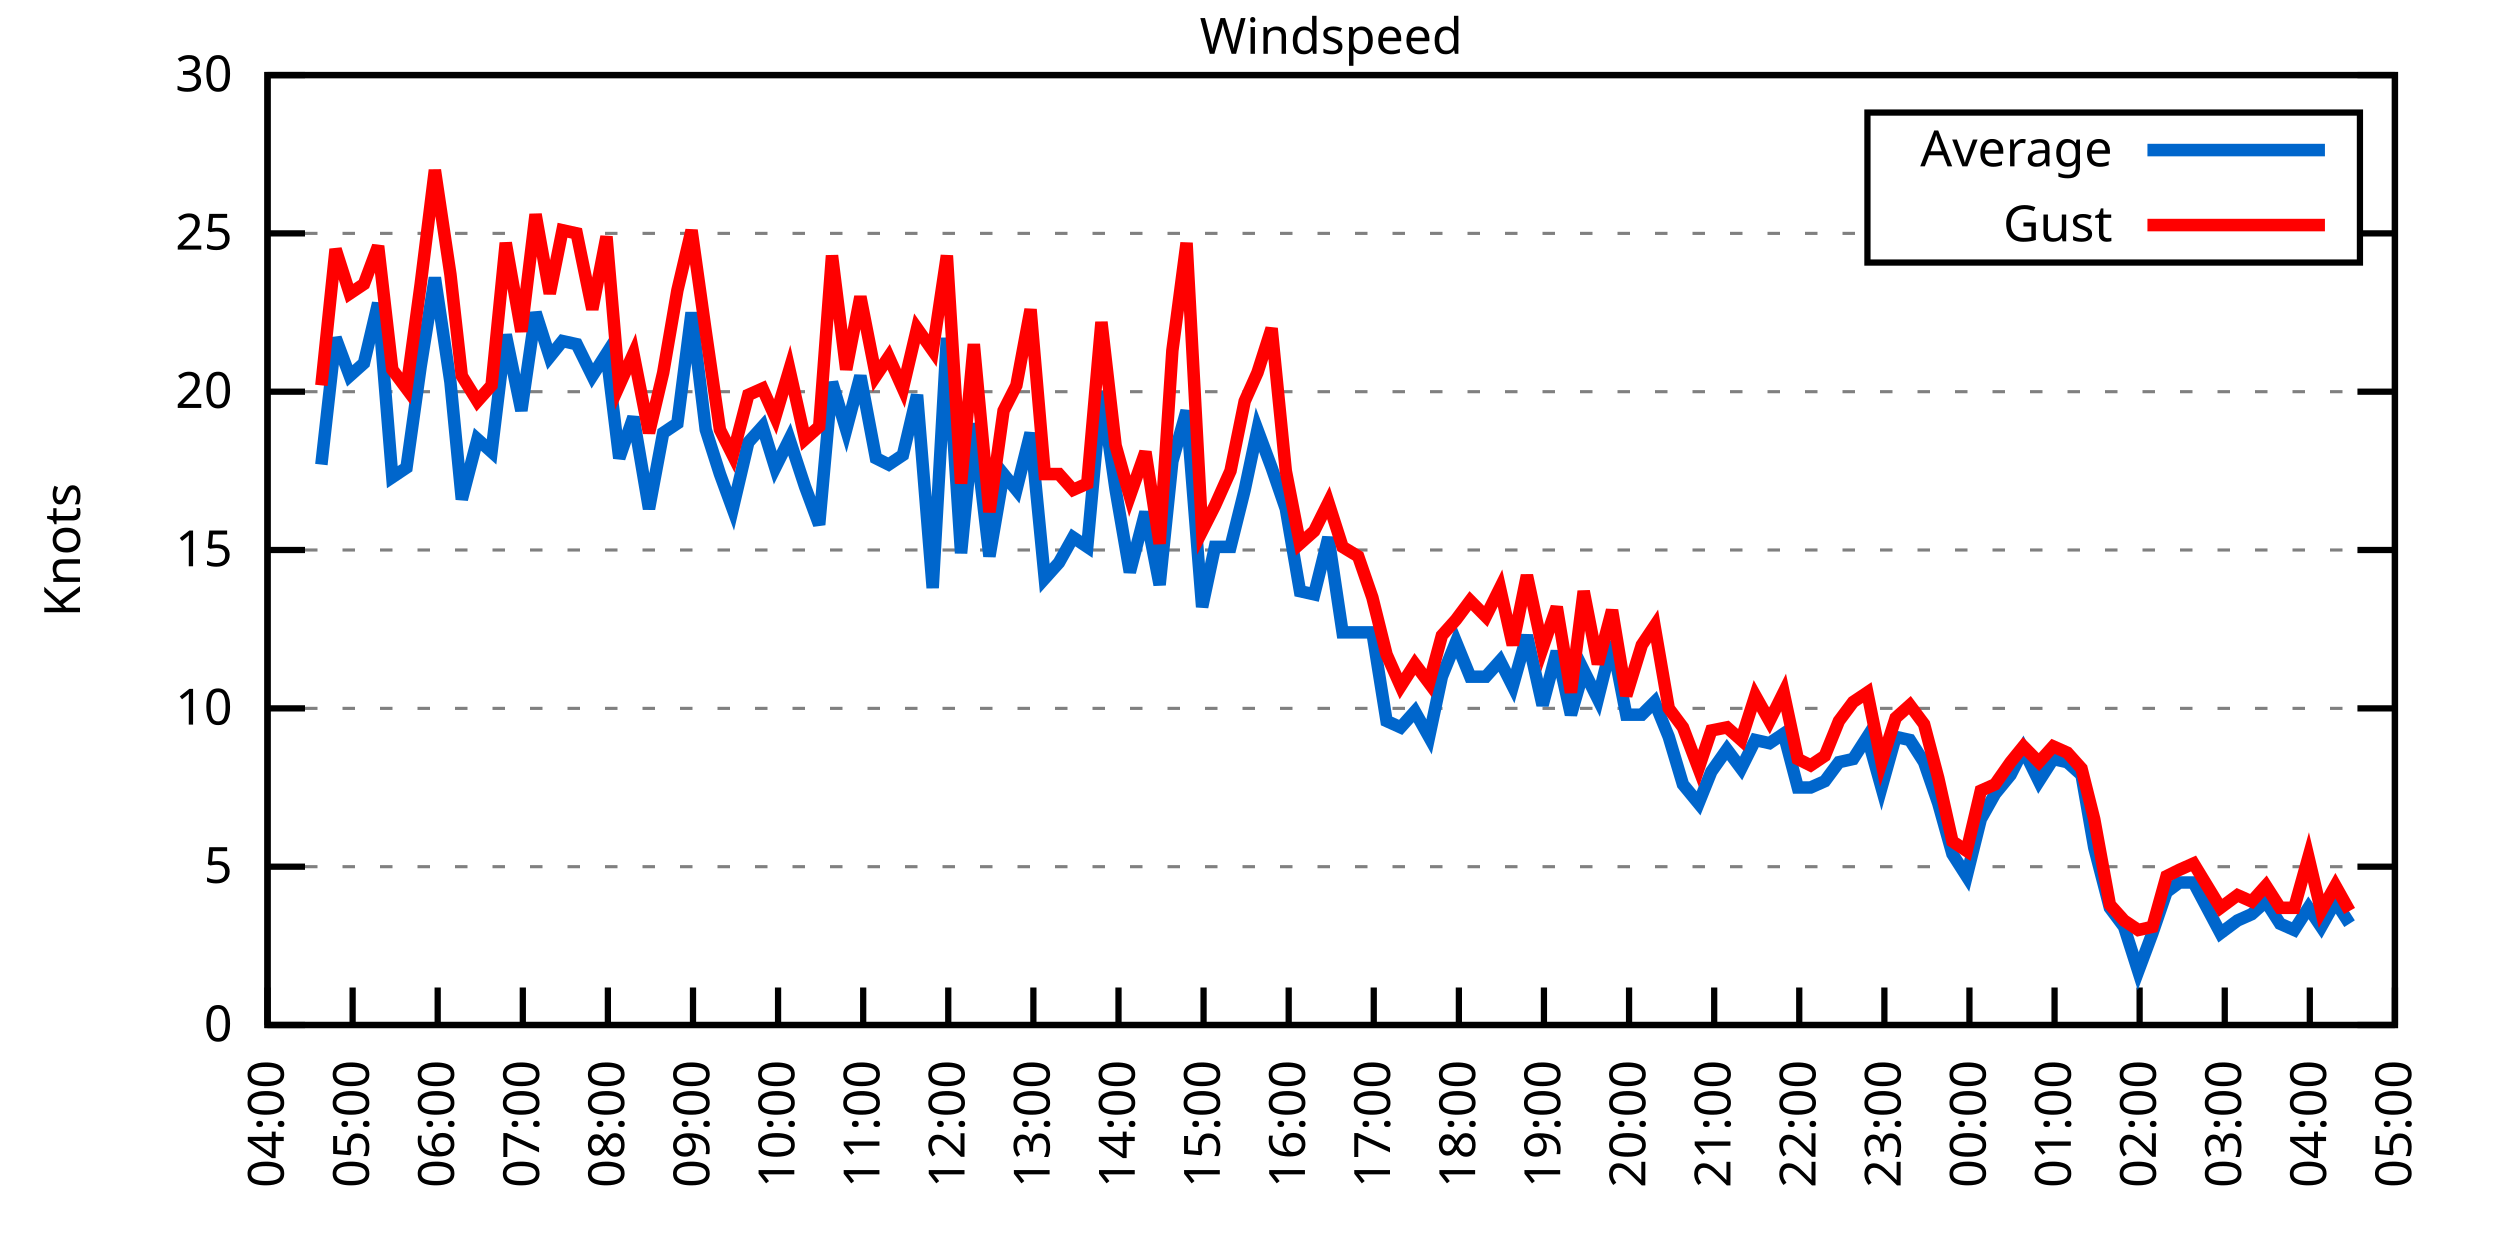
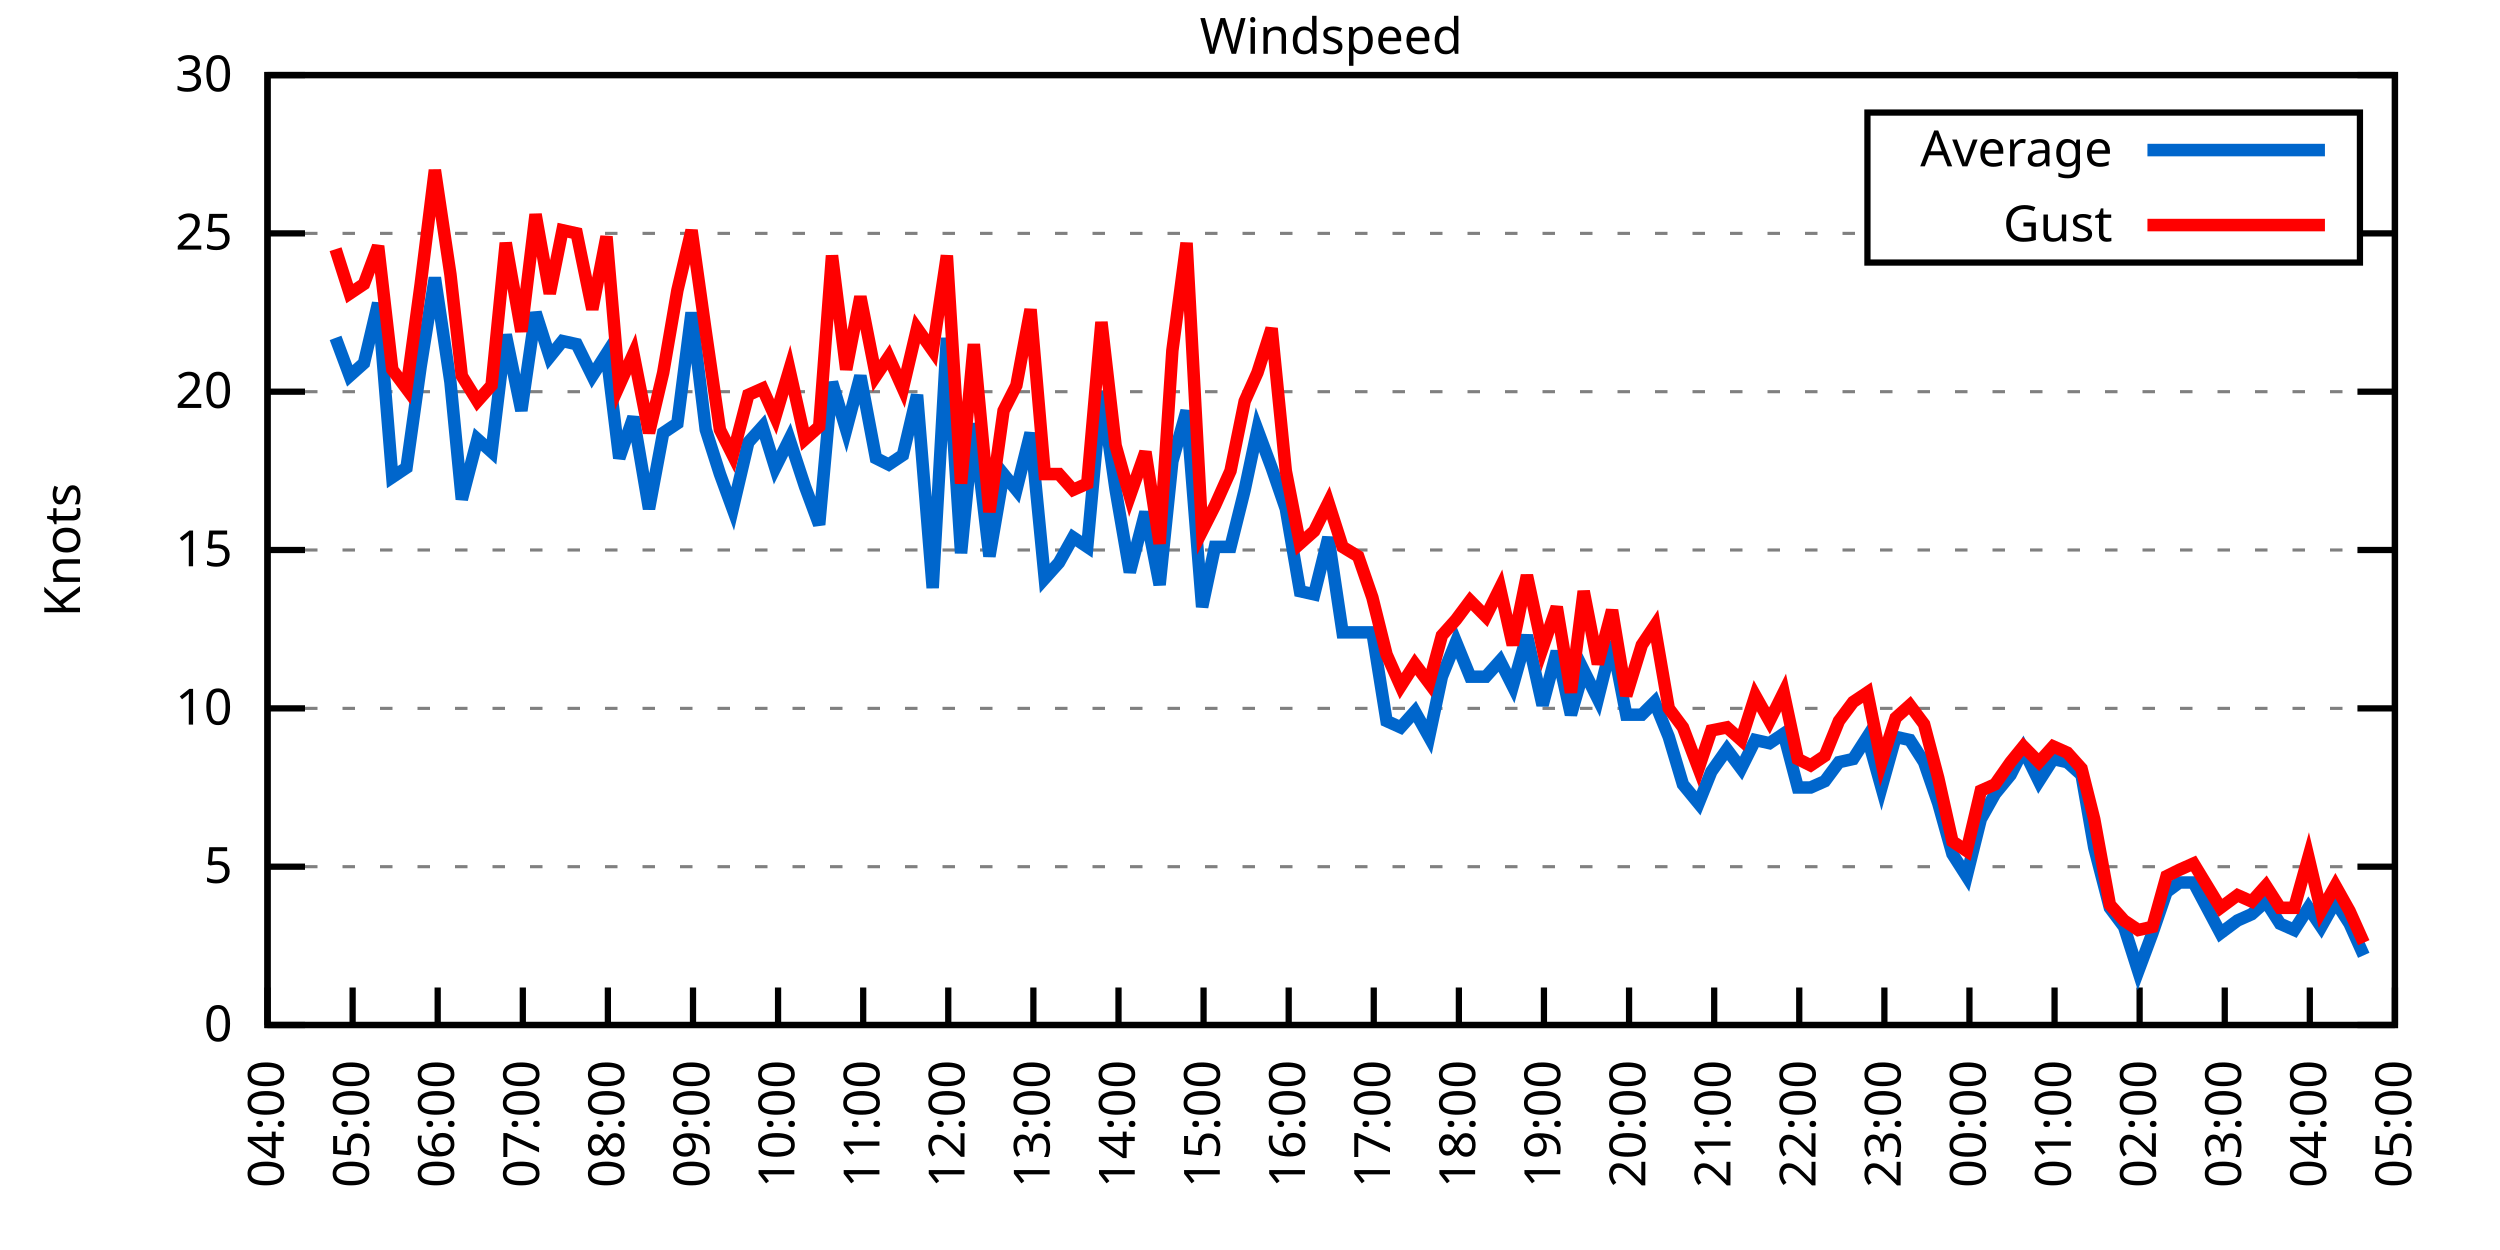
<svg xmlns="http://www.w3.org/2000/svg" xmlns:xlink="http://www.w3.org/1999/xlink" width="400" height="200" viewBox="0 0 400 200">
  <g id="gnuplot_canvas">
    <rect x="0" y="0" width="400" height="200" fill="none" />
    <defs>
      <circle id="gpDot" r="0.5" stroke-width="0.5" stroke="currentColor" />
      <path id="gpPt0" stroke-width="0.333" stroke="currentColor" d="M-1,0 h2 M0,-1 v2" />
      <path id="gpPt1" stroke-width="0.333" stroke="currentColor" d="M-1,-1 L1,1 M1,-1 L-1,1" />
      <path id="gpPt2" stroke-width="0.333" stroke="currentColor" d="M-1,0 L1,0 M0,-1 L0,1 M-1,-1 L1,1 M-1,1 L1,-1" />
      <rect id="gpPt3" stroke-width="0.333" stroke="currentColor" x="-1" y="-1" width="2" height="2" />
      <rect id="gpPt4" stroke-width="0.333" stroke="currentColor" fill="currentColor" x="-1" y="-1" width="2" height="2" />
      <circle id="gpPt5" stroke-width="0.333" stroke="currentColor" cx="0" cy="0" r="1" />
      <use xlink:href="#gpPt5" id="gpPt6" fill="currentColor" stroke="none" />
      <path id="gpPt7" stroke-width="0.333" stroke="currentColor" d="M0,-1.33 L-1.33,0.67 L1.33,0.67 z" />
      <use xlink:href="#gpPt7" id="gpPt8" fill="currentColor" stroke="none" />
      <use xlink:href="#gpPt7" id="gpPt9" stroke="currentColor" transform="rotate(180)" />
      <use xlink:href="#gpPt9" id="gpPt10" fill="currentColor" stroke="none" />
      <use xlink:href="#gpPt3" id="gpPt11" stroke="currentColor" transform="rotate(45)" />
      <use xlink:href="#gpPt11" id="gpPt12" fill="currentColor" stroke="none" />
      <path id="gpPt13" stroke-width="0.333" stroke="currentColor" d="M0,1.330 L1.265,0.411 L0.782,-1.067 L-0.782,-1.076 L-1.265,0.411 z" />
      <use xlink:href="#gpPt13" id="gpPt14" fill="currentColor" stroke="none" />
      <filter id="textbox" filterUnits="objectBoundingBox" x="0" y="0" height="1" width="1">
        <feFlood flood-color="white" flood-opacity="1" result="bgnd" />
        <feComposite in="SourceGraphic" in2="bgnd" operator="atop" />
      </filter>
      <filter id="greybox" filterUnits="objectBoundingBox" x="0" y="0" height="1" width="1">
        <feFlood flood-color="lightgrey" flood-opacity="1" result="grey" />
        <feComposite in="SourceGraphic" in2="grey" operator="atop" />
      </filter>
    </defs>
    <g fill="none" color="white" stroke="currentColor" stroke-width="1.00" stroke-linecap="butt" stroke-linejoin="miter">
</g>
    <g fill="none" color="black" stroke="currentColor" stroke-width="1.00" stroke-linecap="butt" stroke-linejoin="miter">
      <g stroke="none" shape-rendering="crispEdges">
        <polygon fill="rgb(255, 255, 255)" points="42.80,164.00 383.18,164.00 383.18,12.02 42.80,12.02 " />
      </g>
    </g>
    <g fill="none" color="black" stroke="currentColor" stroke-width="1.00" stroke-linecap="butt" stroke-linejoin="miter">
</g>
    <g fill="none" color="black" stroke="black" stroke-width="0.50" stroke-linecap="butt" stroke-linejoin="miter">
</g>
    <g fill="none" color="gray" stroke="currentColor" stroke-width="0.50" stroke-linecap="butt" stroke-linejoin="miter">
      <path stroke="gray" stroke-dasharray="2,4" class="gridline" d="M42.80,164.00 L383.19,164.00  " />
    </g>
    <g fill="none" color="gray" stroke="gray" stroke-width="1.00" stroke-linecap="butt" stroke-linejoin="miter">
</g>
    <g fill="none" color="black" stroke="currentColor" stroke-width="1.00" stroke-linecap="butt" stroke-linejoin="miter">
      <path stroke="black" d="M42.80,164.00 L48.80,164.00 M383.19,164.00 L377.19,164.00  " />
      <g transform="translate(37.20,166.60)" stroke="none" fill="black" font-family="Sans" font-size="8.00" text-anchor="end">
        <text>
          <tspan font-family="Sans"> 0</tspan>
        </text>
      </g>
    </g>
    <g fill="none" color="black" stroke="currentColor" stroke-width="1.00" stroke-linecap="butt" stroke-linejoin="miter">
</g>
    <g fill="none" color="black" stroke="black" stroke-width="0.50" stroke-linecap="butt" stroke-linejoin="miter">
</g>
    <g fill="none" color="gray" stroke="currentColor" stroke-width="0.50" stroke-linecap="butt" stroke-linejoin="miter">
      <path stroke="gray" stroke-dasharray="2,4" class="gridline" d="M42.80,138.67 L383.19,138.67  " />
    </g>
    <g fill="none" color="gray" stroke="gray" stroke-width="1.00" stroke-linecap="butt" stroke-linejoin="miter">
</g>
    <g fill="none" color="black" stroke="currentColor" stroke-width="1.00" stroke-linecap="butt" stroke-linejoin="miter">
      <path stroke="black" d="M42.80,138.67 L48.80,138.67 M383.19,138.67 L377.19,138.67  " />
      <g transform="translate(37.20,141.27)" stroke="none" fill="black" font-family="Sans" font-size="8.00" text-anchor="end">
        <text>
          <tspan font-family="Sans"> 5</tspan>
        </text>
      </g>
    </g>
    <g fill="none" color="black" stroke="currentColor" stroke-width="1.00" stroke-linecap="butt" stroke-linejoin="miter">
</g>
    <g fill="none" color="black" stroke="black" stroke-width="0.50" stroke-linecap="butt" stroke-linejoin="miter">
</g>
    <g fill="none" color="gray" stroke="currentColor" stroke-width="0.50" stroke-linecap="butt" stroke-linejoin="miter">
      <path stroke="gray" stroke-dasharray="2,4" class="gridline" d="M42.80,113.34 L383.19,113.34  " />
    </g>
    <g fill="none" color="gray" stroke="gray" stroke-width="1.00" stroke-linecap="butt" stroke-linejoin="miter">
</g>
    <g fill="none" color="black" stroke="currentColor" stroke-width="1.00" stroke-linecap="butt" stroke-linejoin="miter">
      <path stroke="black" d="M42.80,113.34 L48.80,113.34 M383.19,113.34 L377.19,113.34  " />
      <g transform="translate(37.20,115.94)" stroke="none" fill="black" font-family="Sans" font-size="8.00" text-anchor="end">
        <text>
          <tspan font-family="Sans"> 10</tspan>
        </text>
      </g>
    </g>
    <g fill="none" color="black" stroke="currentColor" stroke-width="1.00" stroke-linecap="butt" stroke-linejoin="miter">
</g>
    <g fill="none" color="black" stroke="black" stroke-width="0.50" stroke-linecap="butt" stroke-linejoin="miter">
</g>
    <g fill="none" color="gray" stroke="currentColor" stroke-width="0.50" stroke-linecap="butt" stroke-linejoin="miter">
      <path stroke="gray" stroke-dasharray="2,4" class="gridline" d="M42.80,88.00 L383.19,88.00  " />
    </g>
    <g fill="none" color="gray" stroke="gray" stroke-width="1.00" stroke-linecap="butt" stroke-linejoin="miter">
</g>
    <g fill="none" color="black" stroke="currentColor" stroke-width="1.00" stroke-linecap="butt" stroke-linejoin="miter">
      <path stroke="black" d="M42.80,88.00 L48.80,88.00 M383.19,88.00 L377.19,88.00  " />
      <g transform="translate(37.20,90.60)" stroke="none" fill="black" font-family="Sans" font-size="8.00" text-anchor="end">
        <text>
          <tspan font-family="Sans"> 15</tspan>
        </text>
      </g>
    </g>
    <g fill="none" color="black" stroke="currentColor" stroke-width="1.00" stroke-linecap="butt" stroke-linejoin="miter">
</g>
    <g fill="none" color="black" stroke="black" stroke-width="0.50" stroke-linecap="butt" stroke-linejoin="miter">
</g>
    <g fill="none" color="gray" stroke="currentColor" stroke-width="0.50" stroke-linecap="butt" stroke-linejoin="miter">
      <path stroke="gray" stroke-dasharray="2,4" class="gridline" d="M42.80,62.67 L383.19,62.67  " />
    </g>
    <g fill="none" color="gray" stroke="gray" stroke-width="1.00" stroke-linecap="butt" stroke-linejoin="miter">
</g>
    <g fill="none" color="black" stroke="currentColor" stroke-width="1.00" stroke-linecap="butt" stroke-linejoin="miter">
      <path stroke="black" d="M42.80,62.67 L48.80,62.67 M383.19,62.67 L377.19,62.67  " />
      <g transform="translate(37.20,65.27)" stroke="none" fill="black" font-family="Sans" font-size="8.00" text-anchor="end">
        <text>
          <tspan font-family="Sans"> 20</tspan>
        </text>
      </g>
    </g>
    <g fill="none" color="black" stroke="currentColor" stroke-width="1.00" stroke-linecap="butt" stroke-linejoin="miter">
</g>
    <g fill="none" color="black" stroke="black" stroke-width="0.50" stroke-linecap="butt" stroke-linejoin="miter">
</g>
    <g fill="none" color="gray" stroke="currentColor" stroke-width="0.50" stroke-linecap="butt" stroke-linejoin="miter">
      <path stroke="gray" stroke-dasharray="2,4" class="gridline" d="M42.80,37.34 L298.79,37.34 M377.59,37.34 L383.19,37.34  " />
    </g>
    <g fill="none" color="gray" stroke="gray" stroke-width="1.00" stroke-linecap="butt" stroke-linejoin="miter">
</g>
    <g fill="none" color="black" stroke="currentColor" stroke-width="1.00" stroke-linecap="butt" stroke-linejoin="miter">
      <path stroke="black" d="M42.80,37.34 L48.80,37.34 M383.19,37.34 L377.19,37.34  " />
      <g transform="translate(37.20,39.94)" stroke="none" fill="black" font-family="Sans" font-size="8.00" text-anchor="end">
        <text>
          <tspan font-family="Sans"> 25</tspan>
        </text>
      </g>
    </g>
    <g fill="none" color="black" stroke="currentColor" stroke-width="1.00" stroke-linecap="butt" stroke-linejoin="miter">
</g>
    <g fill="none" color="black" stroke="black" stroke-width="0.50" stroke-linecap="butt" stroke-linejoin="miter">
</g>
    <g fill="none" color="gray" stroke="currentColor" stroke-width="0.50" stroke-linecap="butt" stroke-linejoin="miter">
      <path stroke="gray" stroke-dasharray="2,4" class="gridline" d="M42.80,12.01 L383.19,12.01  " />
    </g>
    <g fill="none" color="gray" stroke="gray" stroke-width="1.00" stroke-linecap="butt" stroke-linejoin="miter">
</g>
    <g fill="none" color="black" stroke="currentColor" stroke-width="1.00" stroke-linecap="butt" stroke-linejoin="miter">
      <path stroke="black" d="M42.80,12.01 L48.80,12.01 M383.19,12.01 L377.19,12.01  " />
      <g transform="translate(37.20,14.61)" stroke="none" fill="black" font-family="Sans" font-size="8.00" text-anchor="end">
        <text>
          <tspan font-family="Sans"> 30</tspan>
        </text>
      </g>
    </g>
    <g fill="none" color="black" stroke="currentColor" stroke-width="1.00" stroke-linecap="butt" stroke-linejoin="miter">
      <path stroke="black" d="M42.80,164.00 L42.80,158.00  " />
      <g transform="translate(45.40,169.60) rotate(270.00)" stroke="none" fill="black" font-family="Sans" font-size="8.00" text-anchor="end">
        <text>
          <tspan font-family="Sans">04:00</tspan>
        </text>
      </g>
    </g>
    <g fill="none" color="black" stroke="currentColor" stroke-width="1.00" stroke-linecap="butt" stroke-linejoin="miter">
      <path stroke="black" d="M56.42,164.00 L56.42,158.00  " />
      <g transform="translate(59.02,169.60) rotate(270.00)" stroke="none" fill="black" font-family="Sans" font-size="8.00" text-anchor="end">
        <text>
          <tspan font-family="Sans">05:00</tspan>
        </text>
      </g>
    </g>
    <g fill="none" color="black" stroke="currentColor" stroke-width="1.00" stroke-linecap="butt" stroke-linejoin="miter">
      <path stroke="black" d="M70.03,164.00 L70.03,158.00  " />
      <g transform="translate(72.63,169.60) rotate(270.00)" stroke="none" fill="black" font-family="Sans" font-size="8.00" text-anchor="end">
        <text>
          <tspan font-family="Sans">06:00</tspan>
        </text>
      </g>
    </g>
    <g fill="none" color="black" stroke="currentColor" stroke-width="1.00" stroke-linecap="butt" stroke-linejoin="miter">
      <path stroke="black" d="M83.65,164.00 L83.65,158.00  " />
      <g transform="translate(86.25,169.60) rotate(270.00)" stroke="none" fill="black" font-family="Sans" font-size="8.00" text-anchor="end">
        <text>
          <tspan font-family="Sans">07:00</tspan>
        </text>
      </g>
    </g>
    <g fill="none" color="black" stroke="currentColor" stroke-width="1.00" stroke-linecap="butt" stroke-linejoin="miter">
      <path stroke="black" d="M97.26,164.00 L97.26,158.00  " />
      <g transform="translate(99.86,169.60) rotate(270.00)" stroke="none" fill="black" font-family="Sans" font-size="8.00" text-anchor="end">
        <text>
          <tspan font-family="Sans">08:00</tspan>
        </text>
      </g>
    </g>
    <g fill="none" color="black" stroke="currentColor" stroke-width="1.00" stroke-linecap="butt" stroke-linejoin="miter">
      <path stroke="black" d="M110.88,164.00 L110.88,158.00  " />
      <g transform="translate(113.48,169.60) rotate(270.00)" stroke="none" fill="black" font-family="Sans" font-size="8.00" text-anchor="end">
        <text>
          <tspan font-family="Sans">09:00</tspan>
        </text>
      </g>
    </g>
    <g fill="none" color="black" stroke="currentColor" stroke-width="1.00" stroke-linecap="butt" stroke-linejoin="miter">
      <path stroke="black" d="M124.49,164.00 L124.49,158.00  " />
      <g transform="translate(127.09,169.60) rotate(270.00)" stroke="none" fill="black" font-family="Sans" font-size="8.00" text-anchor="end">
        <text>
          <tspan font-family="Sans">10:00</tspan>
        </text>
      </g>
    </g>
    <g fill="none" color="black" stroke="currentColor" stroke-width="1.00" stroke-linecap="butt" stroke-linejoin="miter">
      <path stroke="black" d="M138.11,164.00 L138.11,158.00  " />
      <g transform="translate(140.71,169.60) rotate(270.00)" stroke="none" fill="black" font-family="Sans" font-size="8.00" text-anchor="end">
        <text>
          <tspan font-family="Sans">11:00</tspan>
        </text>
      </g>
    </g>
    <g fill="none" color="black" stroke="currentColor" stroke-width="1.00" stroke-linecap="butt" stroke-linejoin="miter">
      <path stroke="black" d="M151.72,164.00 L151.72,158.00  " />
      <g transform="translate(154.32,169.60) rotate(270.00)" stroke="none" fill="black" font-family="Sans" font-size="8.00" text-anchor="end">
        <text>
          <tspan font-family="Sans">12:00</tspan>
        </text>
      </g>
    </g>
    <g fill="none" color="black" stroke="currentColor" stroke-width="1.00" stroke-linecap="butt" stroke-linejoin="miter">
      <path stroke="black" d="M165.34,164.00 L165.34,158.00  " />
      <g transform="translate(167.94,169.60) rotate(270.00)" stroke="none" fill="black" font-family="Sans" font-size="8.00" text-anchor="end">
        <text>
          <tspan font-family="Sans">13:00</tspan>
        </text>
      </g>
    </g>
    <g fill="none" color="black" stroke="currentColor" stroke-width="1.00" stroke-linecap="butt" stroke-linejoin="miter">
      <path stroke="black" d="M178.96,164.00 L178.96,158.00  " />
      <g transform="translate(181.56,169.60) rotate(270.00)" stroke="none" fill="black" font-family="Sans" font-size="8.00" text-anchor="end">
        <text>
          <tspan font-family="Sans">14:00</tspan>
        </text>
      </g>
    </g>
    <g fill="none" color="black" stroke="currentColor" stroke-width="1.00" stroke-linecap="butt" stroke-linejoin="miter">
      <path stroke="black" d="M192.57,164.00 L192.57,158.00  " />
      <g transform="translate(195.17,169.60) rotate(270.00)" stroke="none" fill="black" font-family="Sans" font-size="8.00" text-anchor="end">
        <text>
          <tspan font-family="Sans">15:00</tspan>
        </text>
      </g>
    </g>
    <g fill="none" color="black" stroke="currentColor" stroke-width="1.00" stroke-linecap="butt" stroke-linejoin="miter">
      <path stroke="black" d="M206.19,164.00 L206.19,158.00  " />
      <g transform="translate(208.79,169.60) rotate(270.00)" stroke="none" fill="black" font-family="Sans" font-size="8.00" text-anchor="end">
        <text>
          <tspan font-family="Sans">16:00</tspan>
        </text>
      </g>
    </g>
    <g fill="none" color="black" stroke="currentColor" stroke-width="1.00" stroke-linecap="butt" stroke-linejoin="miter">
      <path stroke="black" d="M219.80,164.00 L219.80,158.00  " />
      <g transform="translate(222.40,169.60) rotate(270.00)" stroke="none" fill="black" font-family="Sans" font-size="8.00" text-anchor="end">
        <text>
          <tspan font-family="Sans">17:00</tspan>
        </text>
      </g>
    </g>
    <g fill="none" color="black" stroke="currentColor" stroke-width="1.00" stroke-linecap="butt" stroke-linejoin="miter">
      <path stroke="black" d="M233.42,164.00 L233.42,158.00  " />
      <g transform="translate(236.02,169.60) rotate(270.00)" stroke="none" fill="black" font-family="Sans" font-size="8.00" text-anchor="end">
        <text>
          <tspan font-family="Sans">18:00</tspan>
        </text>
      </g>
    </g>
    <g fill="none" color="black" stroke="currentColor" stroke-width="1.00" stroke-linecap="butt" stroke-linejoin="miter">
      <path stroke="black" d="M247.03,164.00 L247.03,158.00  " />
      <g transform="translate(249.63,169.60) rotate(270.00)" stroke="none" fill="black" font-family="Sans" font-size="8.00" text-anchor="end">
        <text>
          <tspan font-family="Sans">19:00</tspan>
        </text>
      </g>
    </g>
    <g fill="none" color="black" stroke="currentColor" stroke-width="1.00" stroke-linecap="butt" stroke-linejoin="miter">
      <path stroke="black" d="M260.65,164.00 L260.65,158.00  " />
      <g transform="translate(263.25,169.60) rotate(270.00)" stroke="none" fill="black" font-family="Sans" font-size="8.00" text-anchor="end">
        <text>
          <tspan font-family="Sans">20:00</tspan>
        </text>
      </g>
    </g>
    <g fill="none" color="black" stroke="currentColor" stroke-width="1.00" stroke-linecap="butt" stroke-linejoin="miter">
      <path stroke="black" d="M274.27,164.00 L274.27,158.00  " />
      <g transform="translate(276.87,169.60) rotate(270.00)" stroke="none" fill="black" font-family="Sans" font-size="8.00" text-anchor="end">
        <text>
          <tspan font-family="Sans">21:00</tspan>
        </text>
      </g>
    </g>
    <g fill="none" color="black" stroke="currentColor" stroke-width="1.00" stroke-linecap="butt" stroke-linejoin="miter">
      <path stroke="black" d="M287.88,164.00 L287.88,158.00  " />
      <g transform="translate(290.48,169.60) rotate(270.00)" stroke="none" fill="black" font-family="Sans" font-size="8.00" text-anchor="end">
        <text>
          <tspan font-family="Sans">22:00</tspan>
        </text>
      </g>
    </g>
    <g fill="none" color="black" stroke="currentColor" stroke-width="1.00" stroke-linecap="butt" stroke-linejoin="miter">
      <path stroke="black" d="M301.50,164.00 L301.50,158.00  " />
      <g transform="translate(304.10,169.60) rotate(270.00)" stroke="none" fill="black" font-family="Sans" font-size="8.00" text-anchor="end">
        <text>
          <tspan font-family="Sans">23:00</tspan>
        </text>
      </g>
    </g>
    <g fill="none" color="black" stroke="currentColor" stroke-width="1.00" stroke-linecap="butt" stroke-linejoin="miter">
      <path stroke="black" d="M315.11,164.00 L315.11,158.00  " />
      <g transform="translate(317.71,169.60) rotate(270.00)" stroke="none" fill="black" font-family="Sans" font-size="8.00" text-anchor="end">
        <text>
          <tspan font-family="Sans">00:00</tspan>
        </text>
      </g>
    </g>
    <g fill="none" color="black" stroke="currentColor" stroke-width="1.00" stroke-linecap="butt" stroke-linejoin="miter">
      <path stroke="black" d="M328.73,164.00 L328.73,158.00  " />
      <g transform="translate(331.33,169.60) rotate(270.00)" stroke="none" fill="black" font-family="Sans" font-size="8.00" text-anchor="end">
        <text>
          <tspan font-family="Sans">01:00</tspan>
        </text>
      </g>
    </g>
    <g fill="none" color="black" stroke="currentColor" stroke-width="1.00" stroke-linecap="butt" stroke-linejoin="miter">
      <path stroke="black" d="M342.34,164.00 L342.34,158.00  " />
      <g transform="translate(344.94,169.60) rotate(270.00)" stroke="none" fill="black" font-family="Sans" font-size="8.00" text-anchor="end">
        <text>
          <tspan font-family="Sans">02:00</tspan>
        </text>
      </g>
    </g>
    <g fill="none" color="black" stroke="currentColor" stroke-width="1.00" stroke-linecap="butt" stroke-linejoin="miter">
      <path stroke="black" d="M355.96,164.00 L355.96,158.00  " />
      <g transform="translate(358.56,169.60) rotate(270.00)" stroke="none" fill="black" font-family="Sans" font-size="8.00" text-anchor="end">
        <text>
          <tspan font-family="Sans">03:00</tspan>
        </text>
      </g>
    </g>
    <g fill="none" color="black" stroke="currentColor" stroke-width="1.00" stroke-linecap="butt" stroke-linejoin="miter">
      <path stroke="black" d="M369.57,164.00 L369.57,158.00  " />
      <g transform="translate(372.17,169.60) rotate(270.00)" stroke="none" fill="black" font-family="Sans" font-size="8.00" text-anchor="end">
        <text>
          <tspan font-family="Sans">04:00</tspan>
        </text>
      </g>
    </g>
    <g fill="none" color="black" stroke="currentColor" stroke-width="1.00" stroke-linecap="butt" stroke-linejoin="miter">
      <path stroke="black" d="M383.19,164.00 L383.19,158.00  " />
      <g transform="translate(385.79,169.60) rotate(270.00)" stroke="none" fill="black" font-family="Sans" font-size="8.00" text-anchor="end">
        <text>
          <tspan font-family="Sans">05:00</tspan>
        </text>
      </g>
    </g>
    <g fill="none" color="black" stroke="currentColor" stroke-width="1.00" stroke-linecap="butt" stroke-linejoin="miter">
</g>
    <g fill="none" color="black" stroke="currentColor" stroke-width="1.00" stroke-linecap="butt" stroke-linejoin="miter">
      <path stroke="black" d="M42.80,12.01 L42.80,164.00 L383.19,164.00 L383.19,12.01 L42.80,12.01 Z  " />
    </g>
    <g fill="none" color="black" stroke="currentColor" stroke-width="1.00" stroke-linecap="butt" stroke-linejoin="miter">
</g>
    <g fill="none" color="black" stroke="currentColor" stroke-width="1.00" stroke-linecap="butt" stroke-linejoin="miter">
      <path stroke="black" d="M298.79,42.01 L298.79,18.01 L377.59,18.01 L377.59,42.01 L298.79,42.01 Z  " />
    </g>
    <g id="Windspeed_plot_1">
      <g fill="none" color="white" stroke="black" stroke-width="2.00" stroke-linecap="butt" stroke-linejoin="miter">
</g>
      <g fill="none" color="black" stroke="currentColor" stroke-width="2.00" stroke-linecap="butt" stroke-linejoin="miter">
        <g transform="translate(337.99,26.61)" stroke="none" fill="black" font-family="Sans" font-size="8.00" text-anchor="end">
          <text>
            <tspan font-family="Sans">Average</tspan>
          </text>
        </g>
      </g>
      <g fill="none" color="black" stroke="currentColor" stroke-width="2.00" stroke-linecap="butt" stroke-linejoin="miter">
-         <path stroke="rgb(  0, 102, 204)" d="M343.59,24.01 L371.99,24.01 M51.42,74.33 L53.69,54.06 L55.96,60.14 L58.23,58.11 L60.50,48.49 L62.77,76.35   L65.04,74.83 L67.31,58.62 L69.58,44.43 L72.07,61.15 L73.89,79.90 L76.39,70.27 L78.65,72.30 L80.92,53.55   L83.42,65.71 L85.69,50.01 L87.96,57.10 L90.00,54.57 L92.27,55.07 L94.77,60.14 L97.04,56.59 L99.08,73.31   L101.35,66.73 L103.84,81.42 L106.11,69.26 L108.38,67.74 L110.65,50.01 L112.92,68.75 L115.19,75.85 L117.23,81.42   L119.73,70.78 L122.00,68.25 L124.04,74.83 L126.31,70.27 L128.81,77.87 L131.07,83.95 L133.12,61.15 L135.39,68.75   L137.66,60.14 L140.15,73.31 L142.19,74.33 L144.46,72.81 L146.73,63.18 L149.23,94.08 L151.50,54.06 L153.77,88.51   L155.81,67.74 L158.31,89.02 L160.57,75.85 L162.62,78.38 L164.89,69.26 L167.16,92.56 L169.43,90.03 L171.69,85.98   L173.96,87.50 L176.23,62.67 L178.50,78.38 L180.77,91.55 L183.27,81.93 L185.54,93.58 L187.58,73.82 L189.85,65.71   L192.34,97.12 L194.39,87.50 L196.88,87.50 L199.15,78.38 L201.19,68.75 L203.46,74.83 L205.73,81.42 L208.00,94.59   L210.27,95.10 L212.54,85.98 L214.81,101.18 L217.31,101.18 L219.58,101.18 L221.85,115.36 L224.11,116.38 L226.38,113.84   L228.65,117.90 L230.70,108.27 L232.96,102.70 L235.23,108.27 L237.73,108.27 L240.00,105.74 L242.04,109.79 L244.31,101.68   L246.81,112.83 L249.08,104.22 L251.35,114.35 L253.39,107.26 L255.66,111.82 L257.93,102.70 L260.20,114.35 L262.69,114.35   L264.73,112.32 L267.00,117.90 L269.27,125.50 L271.77,128.54 L273.81,123.47 L276.31,119.92 L278.58,122.96 L280.85,118.40   L283.12,118.91 L285.38,117.39 L287.65,126.00 L289.70,126.00 L291.97,124.99 L294.23,121.95 L296.50,121.44 L298.77,117.90   L301.04,126.00 L303.31,117.90 L305.58,118.40 L307.85,121.95 L310.12,128.54 L312.39,136.64 L314.66,140.19 L316.93,131.07   L319.20,127.02 L321.69,123.98 L323.74,119.92 L326.23,124.99 L328.50,121.44 L330.77,121.95 L333.04,123.98 L335.08,135.63   L337.58,145.25 L339.85,148.29 L342.12,155.39 L344.39,149.31 L346.65,142.72 L348.70,141.20 L350.97,141.20 L355.28,149.31   L358.00,147.28 L360.27,146.27 L362.54,144.24 L364.81,147.79 L367.08,148.80 L369.35,145.25 L371.39,148.29 L373.66,144.24   L375.93,147.79  " />
+         <path stroke="rgb(  0, 102, 204)" d="M343.59,24.01 L371.99,24.01 M53.69,54.06 L55.96,60.14 L58.23,58.11 L60.50,48.49 L62.77,76.35 L65.04,74.83   L67.31,58.62 L69.58,44.43 L72.07,61.15 L73.89,79.90 L76.39,70.27 L78.65,72.30 L80.92,53.55 L83.42,65.71   L85.69,50.01 L87.96,57.10 L90.00,54.57 L92.27,55.07 L94.77,60.14 L97.04,56.59 L99.08,73.31 L101.35,66.73   L103.84,81.42 L106.11,69.26 L108.38,67.74 L110.65,50.01 L112.92,68.75 L115.19,75.85 L117.23,81.42 L119.73,70.78   L122.00,68.25 L124.04,74.83 L126.31,70.27 L128.81,77.87 L131.07,83.95 L133.12,61.15 L135.39,68.75 L137.66,60.14   L140.15,73.31 L142.19,74.33 L144.46,72.81 L146.73,63.18 L149.23,94.08 L151.50,54.06 L153.77,88.51 L155.81,67.74   L158.31,89.02 L160.57,75.85 L162.62,78.38 L164.89,69.26 L167.16,92.56 L169.43,90.03 L171.69,85.98 L173.96,87.50   L176.23,62.67 L178.50,78.38 L180.77,91.55 L183.27,81.93 L185.54,93.58 L187.58,73.82 L189.85,65.71 L192.34,97.12   L194.39,87.50 L196.88,87.50 L199.15,78.38 L201.19,68.75 L203.46,74.83 L205.73,81.42 L208.00,94.59 L210.27,95.10   L212.54,85.98 L214.81,101.18 L217.31,101.18 L219.58,101.18 L221.85,115.36 L224.11,116.38 L226.38,113.84 L228.65,117.90   L230.70,108.27 L232.96,102.70 L235.23,108.27 L237.73,108.27 L240.00,105.74 L242.04,109.79 L244.31,101.68 L246.81,112.83   L249.08,104.22 L251.35,114.35 L253.39,107.26 L255.66,111.82 L257.93,102.70 L260.20,114.35 L262.69,114.35 L264.73,112.32   L267.00,117.90 L269.27,125.50 L271.77,128.54 L273.81,123.47 L276.31,119.92 L278.58,122.96 L280.85,118.40 L283.12,118.91   L285.38,117.39 L287.65,126.00 L289.70,126.00 L291.97,124.99 L294.23,121.95 L296.50,121.44 L298.77,117.90 L301.04,126.00   L303.31,117.90 L305.58,118.40 L307.85,121.95 L310.12,128.54 L312.39,136.64 L314.66,140.19 L316.93,131.07 L319.20,127.02   L321.69,123.98 L323.74,119.92 L326.23,124.99 L328.50,121.44 L330.77,121.95 L333.04,123.98 L335.08,135.63 L337.58,145.25   L339.85,148.29 L342.12,155.39 L344.39,149.31 L346.65,142.72 L348.70,141.20 L350.97,141.20 L355.28,149.31 L358.00,147.28   L360.27,146.27 L362.54,144.24 L364.81,147.79 L367.08,148.80 L369.35,145.25 L371.39,148.29 L373.66,144.24 L375.93,147.79   L378.20,152.85  " />
      </g>
    </g>
    <g id="Windspeed_plot_2">
      <g fill="none" color="black" stroke="currentColor" stroke-width="2.00" stroke-linecap="butt" stroke-linejoin="miter">
        <g transform="translate(337.99,38.61)" stroke="none" fill="black" font-family="Sans" font-size="8.00" text-anchor="end">
          <text>
            <tspan font-family="Sans">Gust</tspan>
          </text>
        </g>
      </g>
      <g fill="none" color="black" stroke="currentColor" stroke-width="2.00" stroke-linecap="butt" stroke-linejoin="miter">
-         <path stroke="rgb(255,   0,   0)" d="M343.59,36.01 L371.99,36.01 M51.42,61.66 L53.69,39.87 L55.96,46.97 L58.23,45.45 L60.50,39.37 L62.77,59.13   L65.04,62.17 L67.31,45.45 L69.58,27.21 L72.07,43.93 L73.89,60.14 L76.39,64.19 L78.65,61.66 L80.92,38.86   L83.42,53.05 L85.69,34.30 L87.96,46.97 L90.00,36.84 L92.27,37.34 L94.77,49.50 L97.04,37.85 L99.08,61.66   L101.35,56.59 L103.84,69.26 L106.11,59.63 L108.38,46.46 L110.65,36.84 L112.92,53.05 L115.19,68.75 L117.23,72.81   L119.73,63.18 L122.00,62.17 L124.04,66.73 L126.31,59.13 L128.81,70.27 L131.07,68.25 L133.12,40.89 L135.39,59.13   L137.66,47.47 L140.15,60.14 L142.19,57.10 L144.46,62.17 L146.73,52.54 L149.23,56.09 L151.50,40.89 L153.77,77.37   L155.81,55.07 L158.31,81.93 L160.57,65.71 L162.62,61.66 L164.89,49.50 L167.16,75.85 L169.43,75.85 L171.69,78.38   L173.96,77.37 L176.23,51.53 L178.50,71.29 L180.77,79.39 L183.27,72.30 L185.54,86.99 L187.58,56.09 L189.85,38.86   L192.34,84.97 L194.39,80.91 L196.88,75.34 L199.15,64.19 L201.19,59.63 L203.46,52.54 L205.73,75.34 L208.00,86.99   L210.27,84.97 L212.54,80.41 L214.81,87.50 L217.31,89.02 L219.58,95.60 L221.85,104.72 L224.11,109.79 L226.38,106.24   L228.65,109.28 L230.70,101.68 L232.96,99.15 L235.23,96.11 L237.73,98.64 L240.00,94.08 L242.04,103.20 L244.31,92.06   L246.81,103.71 L249.08,97.12 L251.35,110.80 L253.39,94.59 L255.66,106.24 L257.93,97.63 L260.20,111.31 L262.69,103.20   L264.73,100.16 L267.00,113.34 L269.27,116.38 L271.77,122.96 L273.81,116.88 L276.31,116.38 L278.58,118.40 L280.85,111.31   L283.12,115.36 L285.38,110.80 L287.65,121.44 L289.70,122.46 L291.97,120.94 L294.23,115.36 L296.50,112.32 L298.77,110.80   L301.04,121.95 L303.31,114.86 L305.58,112.83 L307.85,115.87 L310.12,124.48 L312.39,134.62 L314.66,136.14 L316.93,126.51   L319.20,125.50 L321.69,121.95 L323.74,119.42 L326.23,121.95 L328.50,119.42 L330.77,120.43 L333.04,122.96 L335.08,131.07   L337.58,144.75 L339.85,147.28 L342.12,148.80 L344.39,148.29 L346.65,140.19 L348.70,139.17 L350.97,138.16 L355.28,145.25   L358.00,143.23 L360.27,144.24 L362.54,141.71 L364.81,145.25 L367.08,145.25 L369.35,137.15 L371.39,145.76 L373.66,141.71   L375.93,145.76  " />
+         <path stroke="rgb(255,   0,   0)" d="M343.59,36.01 L371.99,36.01 M53.69,39.87 L55.96,46.97 L58.23,45.45 L60.50,39.37 L62.77,59.13 L65.04,62.17   L67.31,45.45 L69.58,27.21 L72.07,43.93 L73.89,60.14 L76.39,64.19 L78.65,61.66 L80.92,38.86 L83.42,53.05   L85.69,34.30 L87.96,46.97 L90.00,36.84 L92.27,37.34 L94.77,49.50 L97.04,37.85 L99.08,61.66 L101.35,56.59   L103.84,69.26 L106.11,59.63 L108.38,46.46 L110.65,36.84 L112.92,53.05 L115.19,68.75 L117.23,72.81 L119.73,63.18   L122.00,62.17 L124.04,66.73 L126.31,59.13 L128.81,70.27 L131.07,68.25 L133.12,40.89 L135.39,59.13 L137.66,47.47   L140.15,60.14 L142.19,57.10 L144.46,62.17 L146.73,52.54 L149.23,56.09 L151.50,40.89 L153.77,77.37 L155.81,55.07   L158.31,81.93 L160.57,65.71 L162.62,61.66 L164.89,49.50 L167.16,75.85 L169.43,75.85 L171.69,78.38 L173.96,77.37   L176.23,51.53 L178.50,71.29 L180.77,79.39 L183.27,72.30 L185.54,86.99 L187.58,56.09 L189.85,38.86 L192.34,84.97   L194.39,80.91 L196.88,75.34 L199.15,64.19 L201.19,59.63 L203.46,52.54 L205.73,75.34 L208.00,86.99 L210.27,84.97   L212.54,80.41 L214.81,87.50 L217.31,89.02 L219.58,95.60 L221.85,104.72 L224.11,109.79 L226.38,106.24 L228.65,109.28   L230.70,101.68 L232.96,99.15 L235.23,96.11 L237.73,98.64 L240.00,94.08 L242.04,103.20 L244.31,92.06 L246.81,103.71   L249.08,97.12 L251.35,110.80 L253.39,94.59 L255.66,106.24 L257.93,97.63 L260.20,111.31 L262.69,103.20 L264.73,100.16   L267.00,113.34 L269.27,116.38 L271.77,122.96 L273.81,116.88 L276.31,116.38 L278.58,118.40 L280.85,111.31 L283.12,115.36   L285.38,110.80 L287.65,121.44 L289.70,122.46 L291.97,120.94 L294.23,115.36 L296.50,112.32 L298.77,110.80 L301.04,121.95   L303.31,114.86 L305.58,112.83 L307.85,115.87 L310.12,124.48 L312.39,134.62 L314.66,136.14 L316.93,126.51 L319.20,125.50   L321.69,121.95 L323.74,119.42 L326.23,121.95 L328.50,119.42 L330.77,120.43 L333.04,122.96 L335.08,131.07 L337.58,144.75   L339.85,147.28 L342.12,148.80 L344.39,148.29 L346.65,140.19 L348.70,139.17 L350.97,138.16 L355.28,145.25 L358.00,143.23   L360.27,144.24 L362.54,141.71 L364.81,145.25 L367.08,145.25 L369.35,137.15 L371.39,145.76 L373.66,141.71 L375.93,145.76   L378.20,150.83  " />
      </g>
    </g>
    <g fill="none" color="black" stroke="currentColor" stroke-width="2.00" stroke-linecap="butt" stroke-linejoin="miter">
</g>
    <g fill="none" color="black" stroke="black" stroke-width="1.00" stroke-linecap="butt" stroke-linejoin="miter">
</g>
    <g fill="none" color="black" stroke="currentColor" stroke-width="1.00" stroke-linecap="butt" stroke-linejoin="miter">
      <path stroke="black" d="M42.80,12.01 L42.80,164.00 L383.19,164.00 L383.19,12.01 L42.80,12.01 Z  " />
      <g transform="translate(12.80,88.01) rotate(270.00)" stroke="none" fill="black" font-family="Sans" font-size="8.00" text-anchor="middle">
        <text>
          <tspan font-family="Sans">Knots</tspan>
        </text>
      </g>
    </g>
    <g fill="none" color="black" stroke="currentColor" stroke-width="1.00" stroke-linecap="butt" stroke-linejoin="miter">
</g>
    <g fill="none" color="black" stroke="currentColor" stroke-width="1.00" stroke-linecap="butt" stroke-linejoin="miter">
      <g transform="translate(212.99,8.61)" stroke="none" fill="black" font-family="Sans" font-size="8.00" text-anchor="middle">
        <text>
          <tspan font-family="Sans">Windspeed</tspan>
        </text>
      </g>
    </g>
    <g fill="none" color="black" stroke="currentColor" stroke-width="1.00" stroke-linecap="butt" stroke-linejoin="miter">
</g>
  </g>
</svg>
